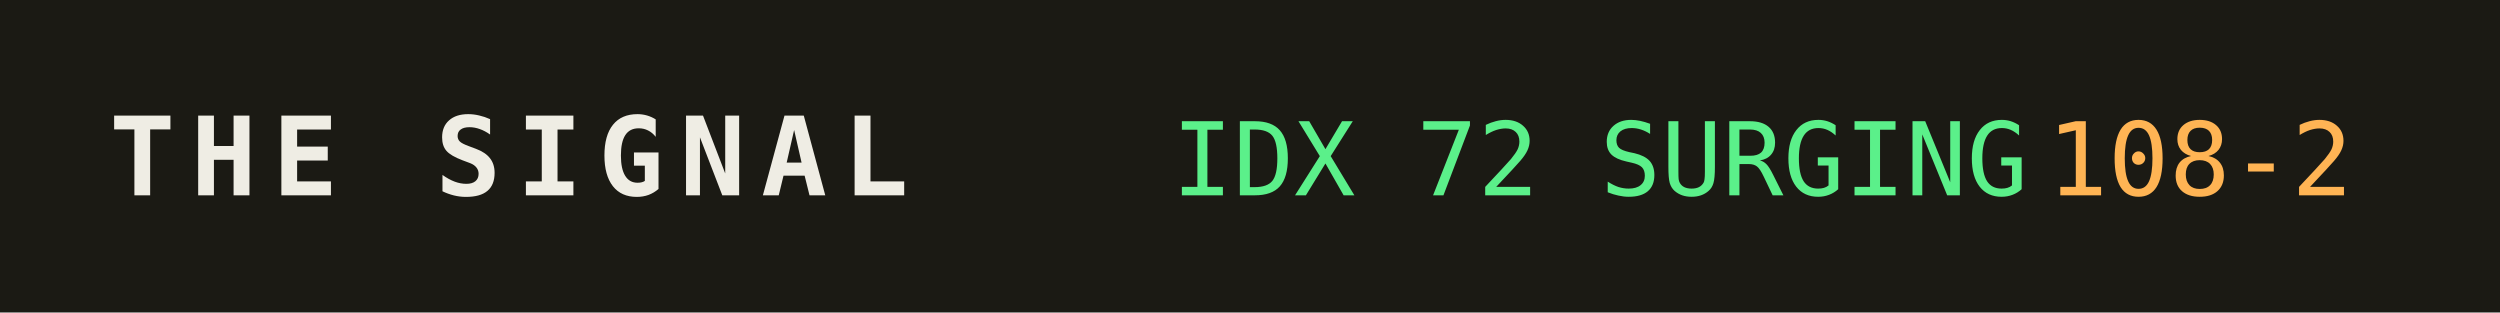
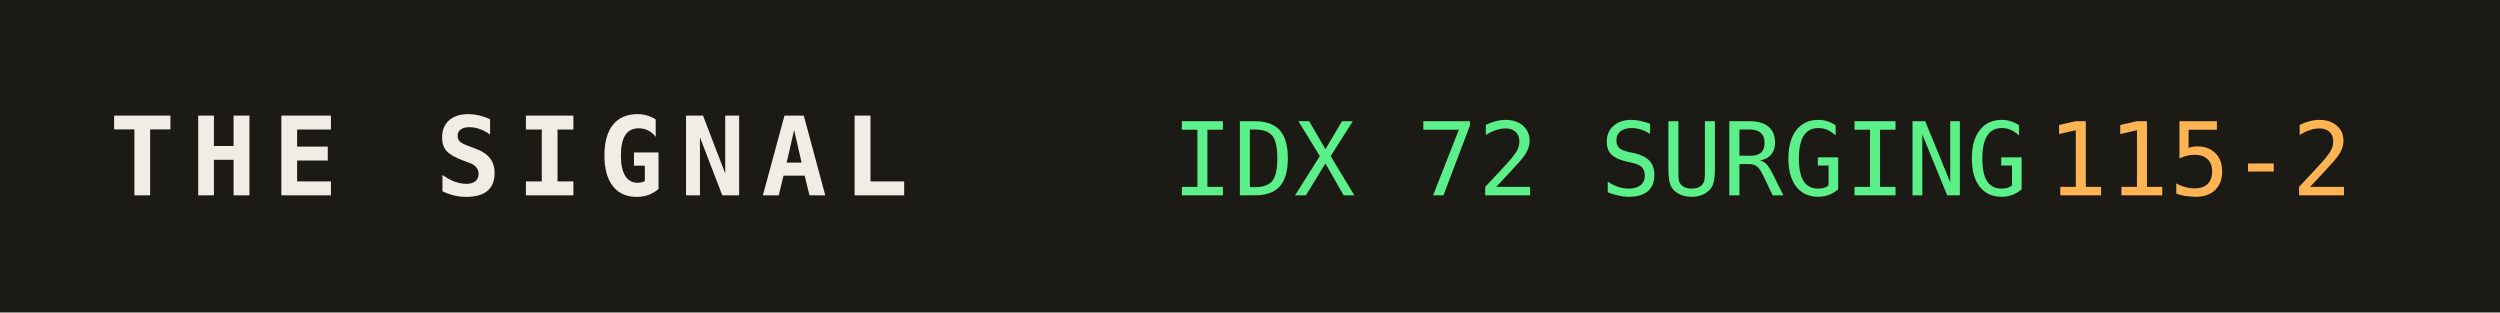
<svg xmlns="http://www.w3.org/2000/svg" width="320" height="40" role="img" aria-label="THE SIGNAL">
  <rect width="320" height="40" fill="#1b1a14" />
  <text x="14" y="25" fill="#efede4" font-family="monospace" font-size="14" font-weight="700" letter-spacing="2">THE SIGNAL</text>
  <text x="150" y="25" fill="#5bf08a" font-family="monospace" font-size="13">IDX 72 SURGING</text>
  <text x="150" y="25" fill="#5bf08a" font-family="monospace" font-size="13" dy="0" />
-   <text x="262" y="25" fill="#ffb454" font-family="monospace" font-size="13">108-2</text>
+   <text x="262" y="25" fill="#ffb454" font-family="monospace" font-size="13">115-2</text>
</svg>
